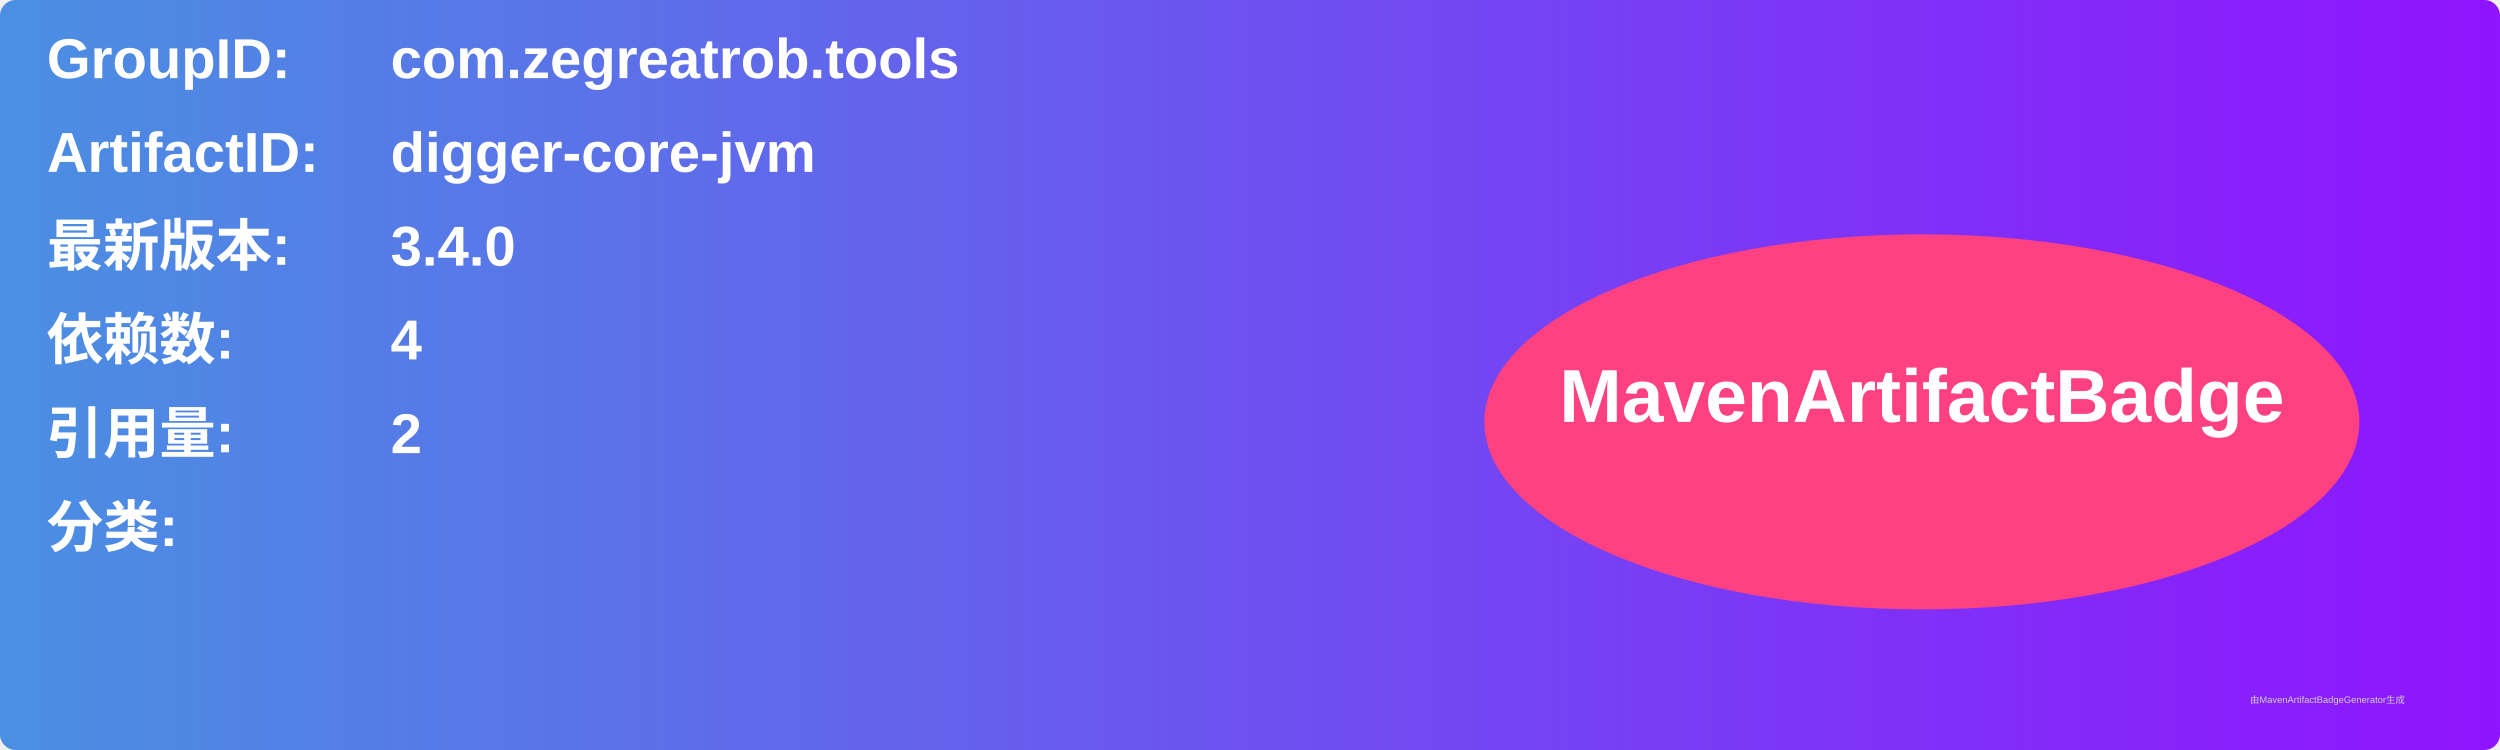
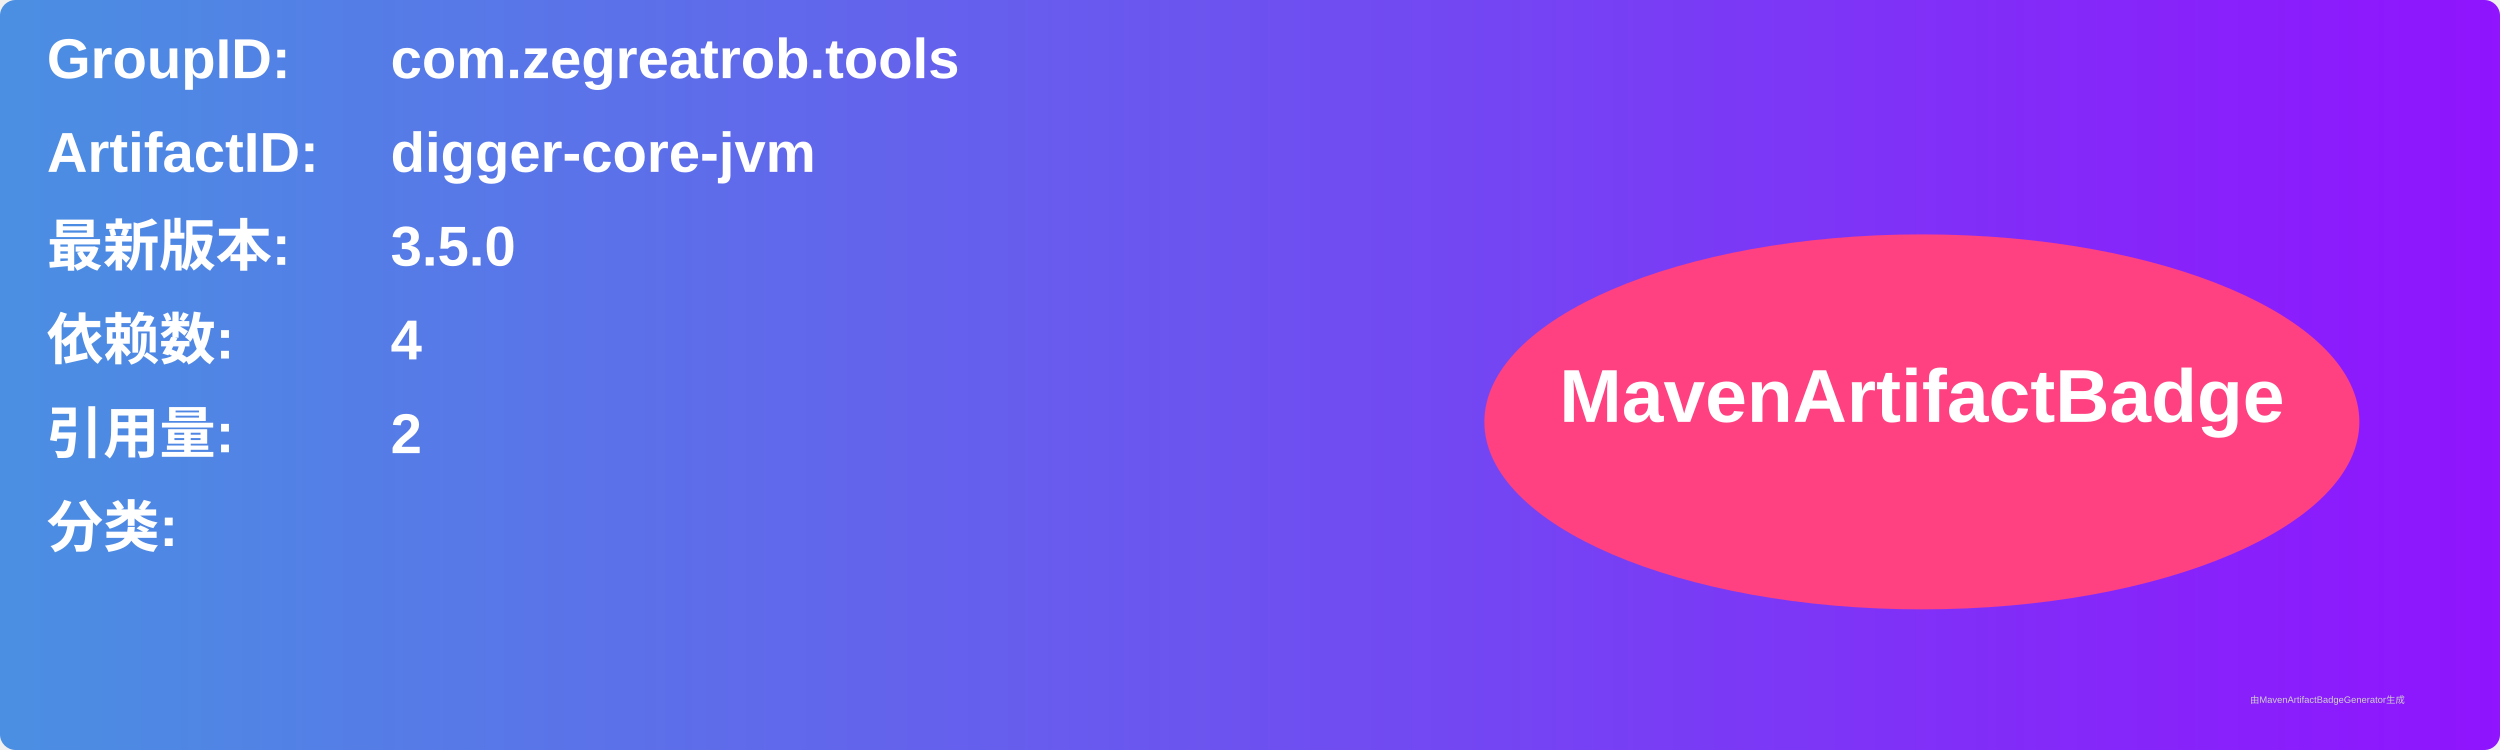
<svg xmlns="http://www.w3.org/2000/svg" width="800" height="240" viewBox="0 0 800 240">
  <linearGradient id="grad" x1="0%" y1="0%" x2="100%" y2="0%">
    <stop offset="0%" stop-color="#4a90e2" />
    <stop offset="100%" stop-color="#9013fe" />
  </linearGradient>
  <rect width="100%" height="100%" rx="5" ry="5" fill="url(#grad)" />
  <g transform="translate(15, 15)">
    <text x="0" y="10" font-family="Arial" font-size="18" fill="white" font-weight="bold" width="260">GroupID:</text>
    <text x="110" y="10" font-family="Arial" font-size="18" fill="white" font-weight="bold" width="460">com.zegreatrob.tools</text>
    <text x="0" y="40" font-family="Arial" font-size="18" fill="white" font-weight="bold" width="260">ArtifactID:</text>
    <text x="110" y="40" font-family="Arial" font-size="18" fill="white" font-weight="bold" width="460">digger-core-jvm</text>
    <text x="0" y="70" font-family="Arial" font-size="18" fill="white" font-weight="bold">最新版本:</text>
    <text x="110" y="70" font-family="Arial" font-size="18" fill="white" font-weight="bold">
-       <tspan font-weight="bold">3.4.0</tspan>
+       <tspan font-weight="bold">3.5.0</tspan>
    </text>
    <text x="0" y="100" font-family="Arial" font-size="18" fill="white" font-weight="bold">依赖数: </text>
    <text x="110" y="100" font-family="Arial" font-size="18" fill="white">
      <tspan font-weight="bold">4</tspan>
    </text>
    <text x="0" y="130" font-family="Arial" font-size="18" fill="white" font-weight="bold">引用量: </text>
    <text x="110" y="130" font-family="Arial" font-size="18" fill="white">
      <tspan font-weight="bold">2</tspan>
    </text>
    <text x="0" y="160" font-family="Arial" font-size="18" fill="white" font-weight="bold">分类:</text>
    <text x="10" y="190" font-family="Arial" font-size="10" fill="white">
      <tspan font-weight="bold" />
    </text>
    <ellipse cx="600" cy="120" rx="140" ry="60" fill="#ff4081" />
    <text x="600" y="120" text-anchor="middle" font-family="Arial" font-size="24" fill="white" font-weight="bold">MavenArtifactBadge</text>
  </g>
  <text x="720" y="225" font-family="Arial" font-size="3" fill="#d0d0d0">由MavenArtifactBadgeGenerator生成</text>
</svg>
